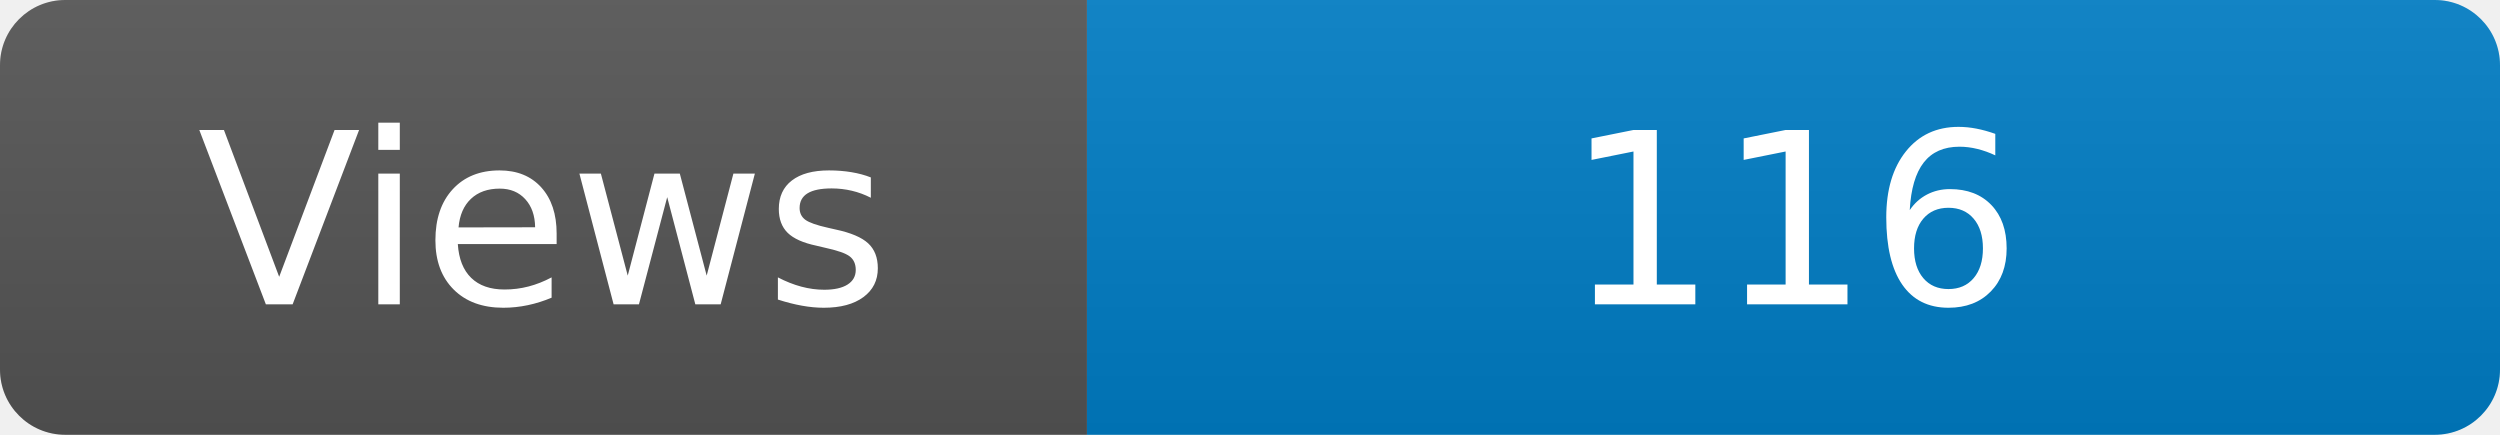
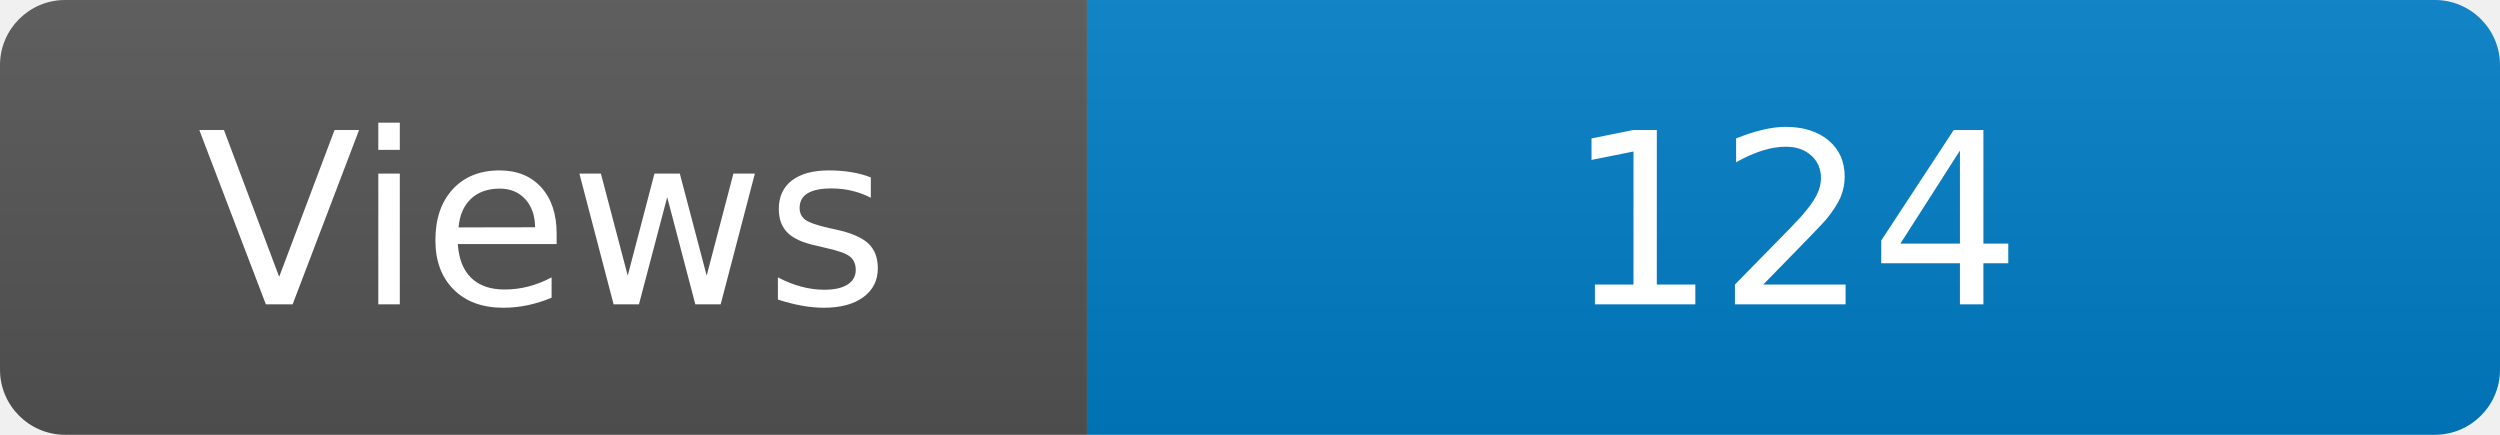
<svg xmlns="http://www.w3.org/2000/svg" width="115" height="20" role="img" aria-label="Maintained?: yes">
  <linearGradient id="s" x2="0" y2="100%">
    <stop offset="0" stop-color="#bbb" stop-opacity=".1" />
    <stop offset="1" stop-opacity=".1" />
  </linearGradient>
  <clipPath id="r">
    <rect width="115" height="20" rx="3" fill="#fff" />
  </clipPath>
  <g clip-path="url(#r)">
    <rect width="50" height="20" fill="#555" />
    <rect x="50" width="160" height="20" fill="#007ec6" />
    <rect width="115" height="20" fill="url(#s)" />
  </g>
  <g fill="#fff" text-anchor="middle" font-family="Verdana,Geneva,DejaVu Sans,sans-serif" font-size="110">
    <text x="250" y="140" transform="scale(.1)" fill="#fff">Views</text>
-     <text x="825" y="140" transform="scale(.1)" fill="#fff">116</text>
+     <text x="825" y="140" transform="scale(.1)" fill="#fff">124</text>
  </g>
</svg>
